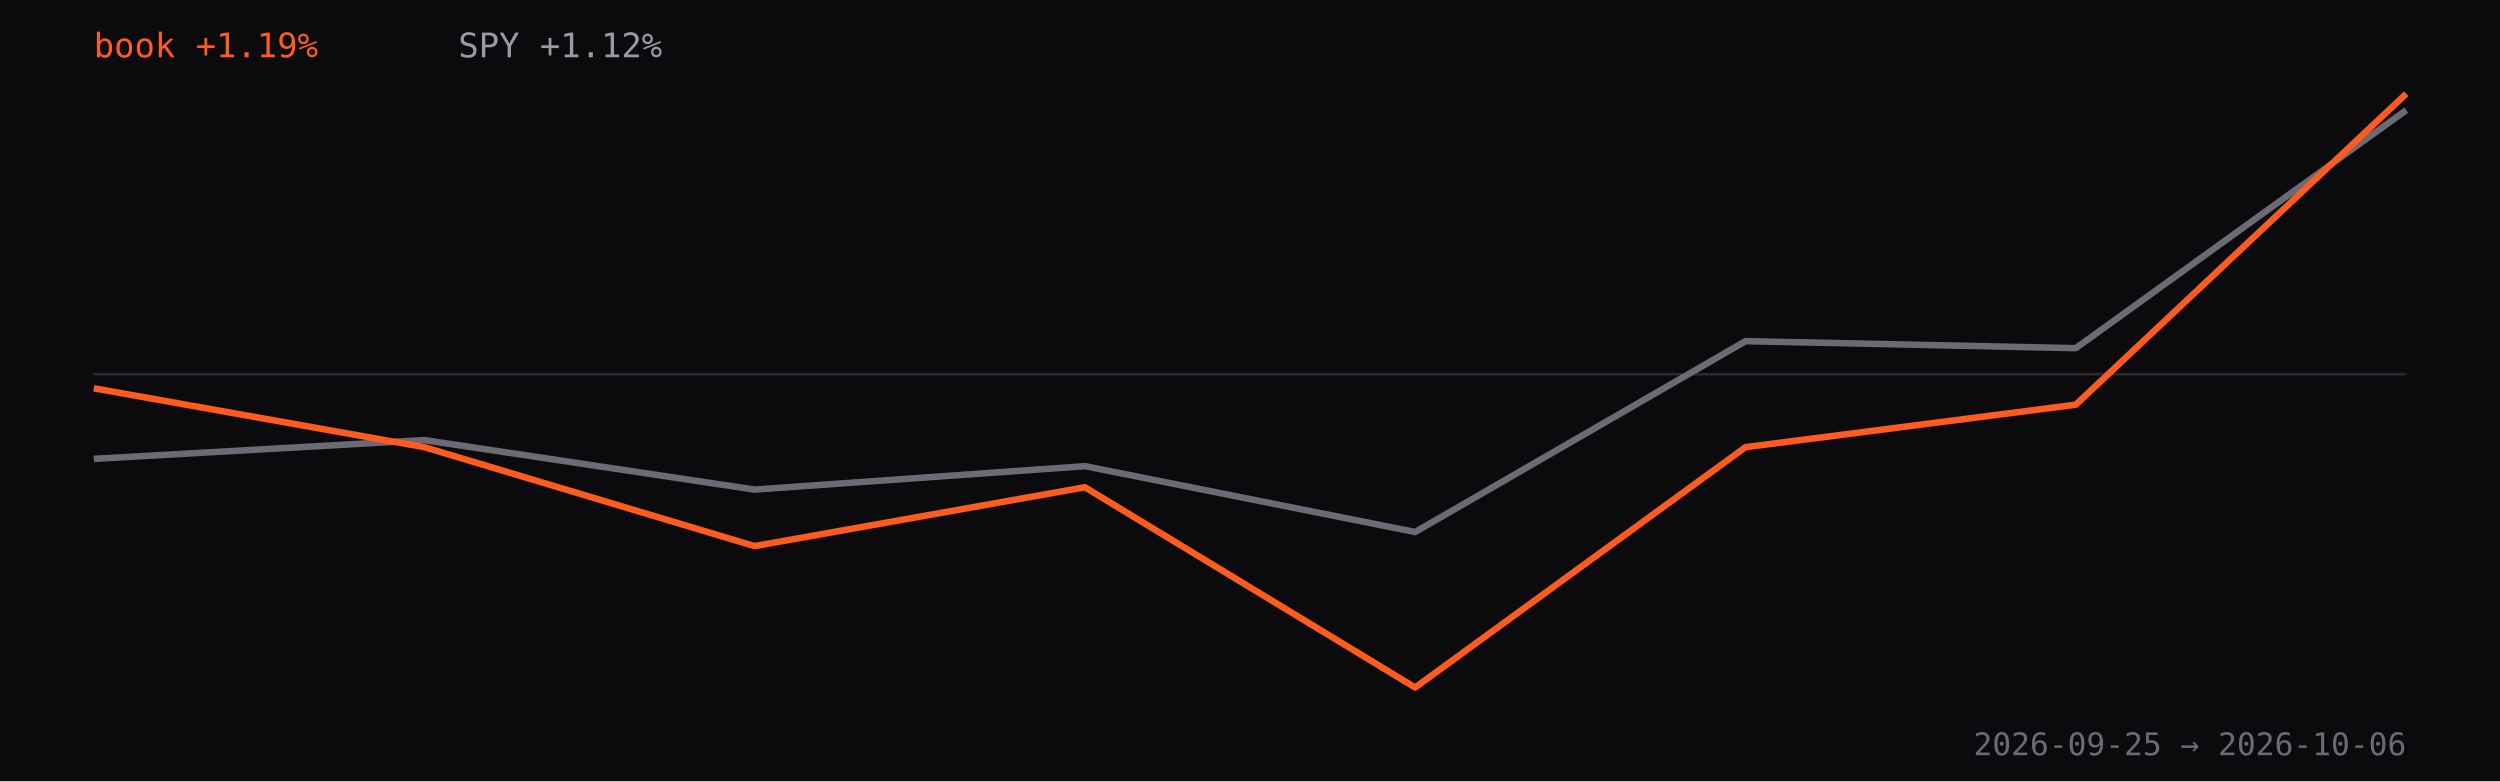
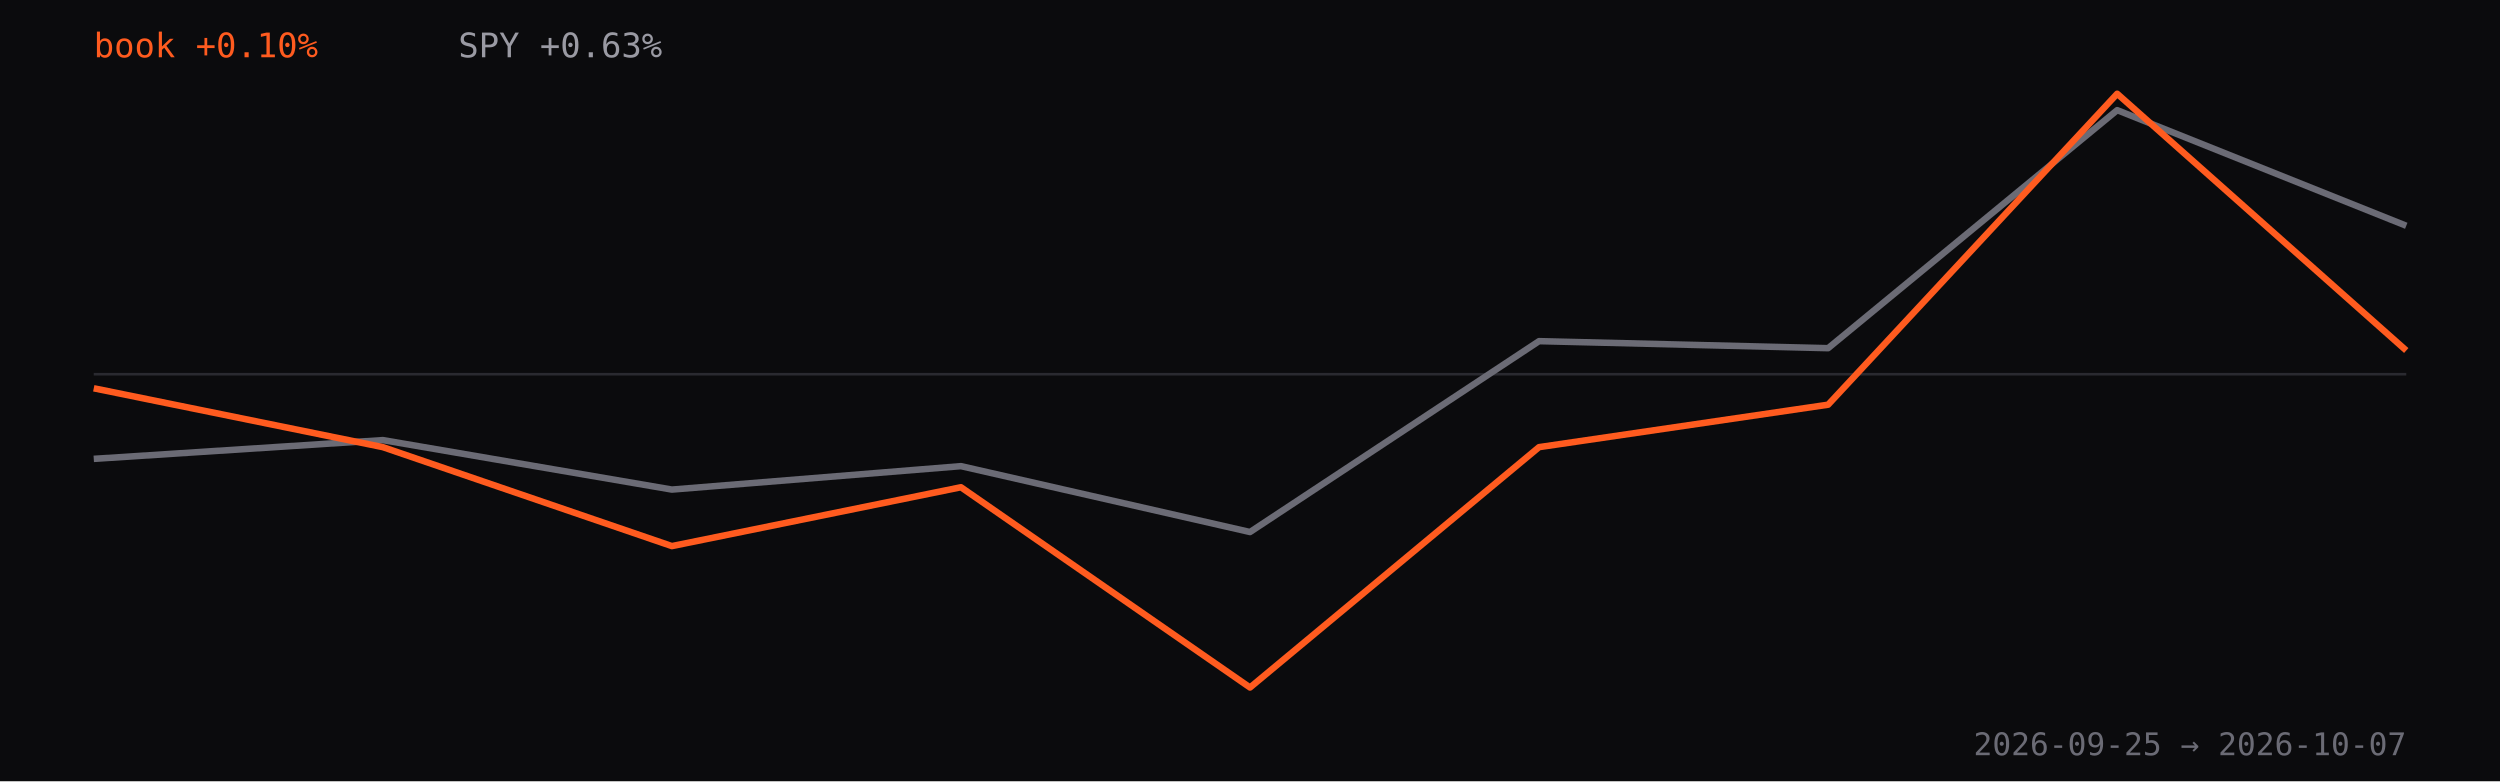
<svg xmlns="http://www.w3.org/2000/svg" viewBox="0 0 960 300" role="img" aria-label="Strategy book return versus SPY since inception, percent">
  <rect width="960" height="300" fill="#0b0b0d" />
  <line x1="36" y1="143.7" x2="924" y2="143.7" stroke="#2a2a30" />
-   <path d="M36.0,176.2 L162.9,169.0 L289.7,188.0 L416.6,179.0 L543.4,204.3 L670.3,131.0 L797.1,133.7 L924.0,42.3" fill="none" stroke="#6b6b75" stroke-width="2.5" stroke-linejoin="round" />
-   <path d="M36.0,149.1 L162.9,171.7 L289.7,209.7 L416.6,187.1 L543.4,264.0 L670.3,171.7 L797.1,155.4 L924.0,36.0" fill="none" stroke="#FF5B1F" stroke-width="2.5" stroke-linejoin="round" />
-   <text x="36" y="22" fill="#FF5B1F" font-family="ui-monospace,monospace" font-size="13">book +1.19%</text>
-   <text x="176" y="22" fill="#9a9aa3" font-family="ui-monospace,monospace" font-size="13">SPY +1.12%</text>
-   <text x="924" y="290" text-anchor="end" fill="#6b6b75" font-family="ui-monospace,monospace" font-size="12">2026-09-25 → 2026-10-06</text>
+   <path d="M36.0,176.2 L147.0,169.0 L258.0,188.0 L369.0,179.0 L480.0,204.3 L591.0,131.0 L702.0,133.7 L813.0,42.3 L924.0,86.7" fill="none" stroke="#6b6b75" stroke-width="2.5" stroke-linejoin="round" />
+   <path d="M36.0,149.1 L147.0,171.7 L258.0,209.7 L369.0,187.1 L480.0,264.0 L591.0,171.7 L702.0,155.4 L813.0,36.0 L924.0,134.6" fill="none" stroke="#FF5B1F" stroke-width="2.5" stroke-linejoin="round" />
+   <text x="36" y="22" fill="#FF5B1F" font-family="ui-monospace,monospace" font-size="13">book +0.10%</text>
+   <text x="176" y="22" fill="#9a9aa3" font-family="ui-monospace,monospace" font-size="13">SPY +0.63%</text>
+   <text x="924" y="290" text-anchor="end" fill="#6b6b75" font-family="ui-monospace,monospace" font-size="12">2026-09-25 → 2026-10-07</text>
</svg>
